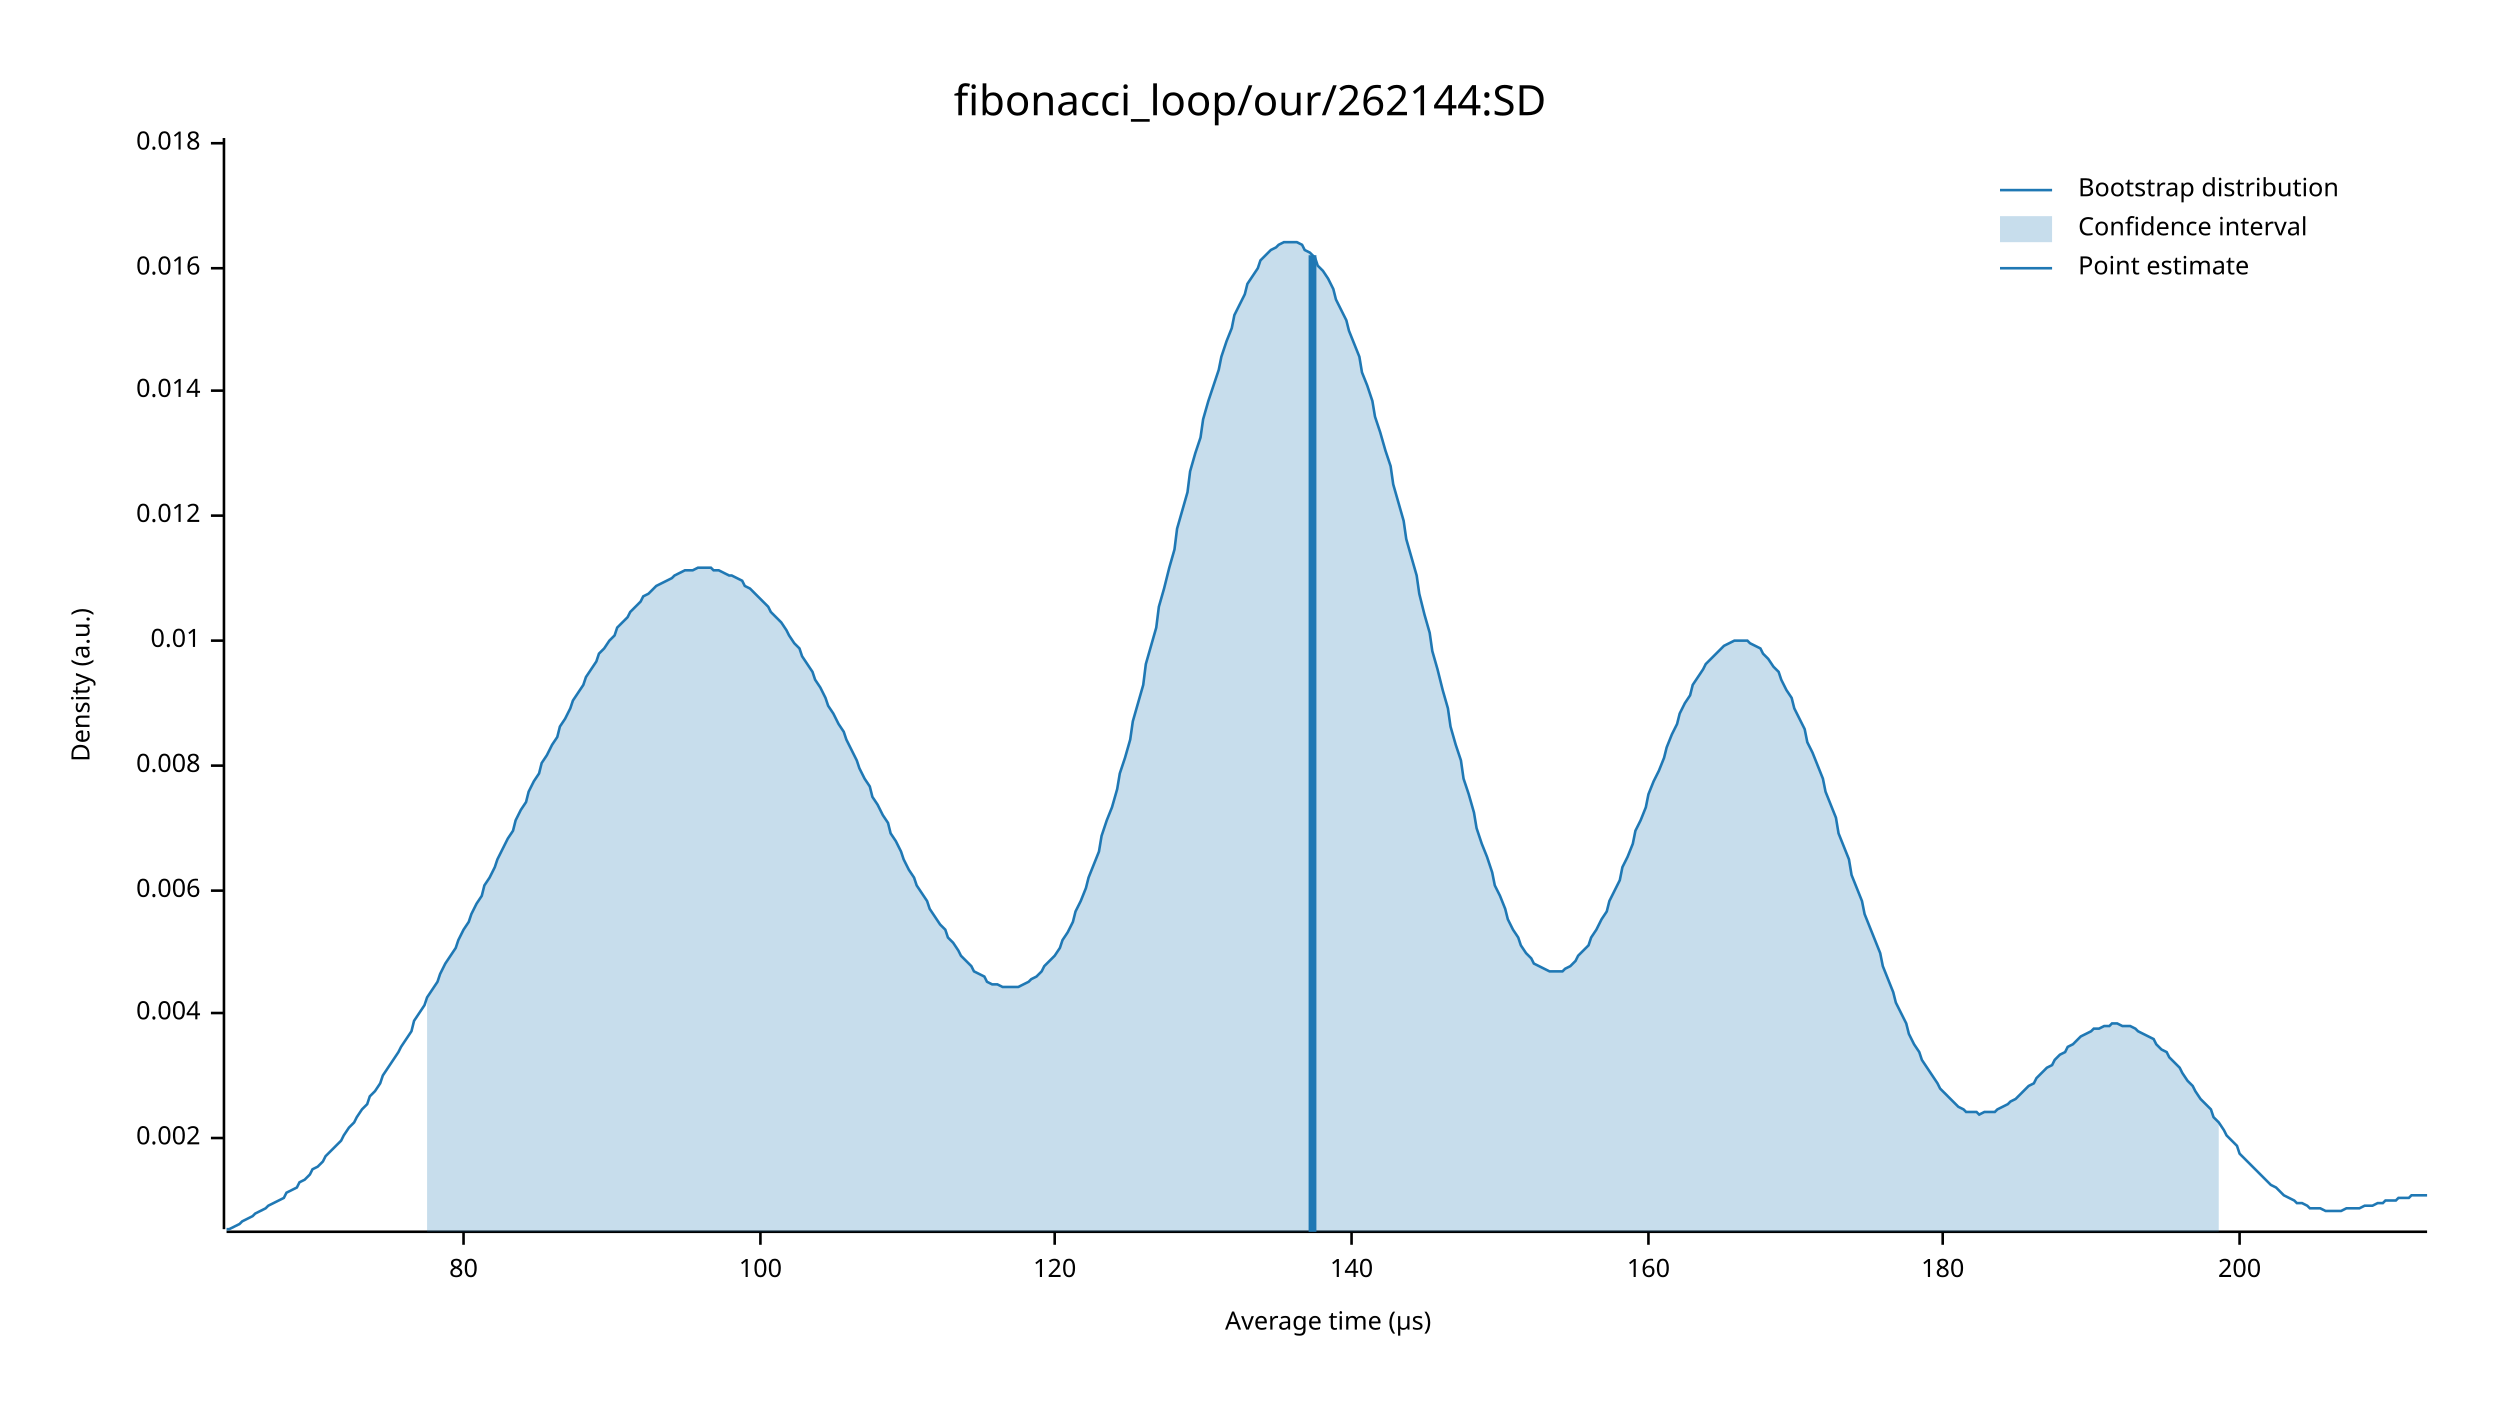
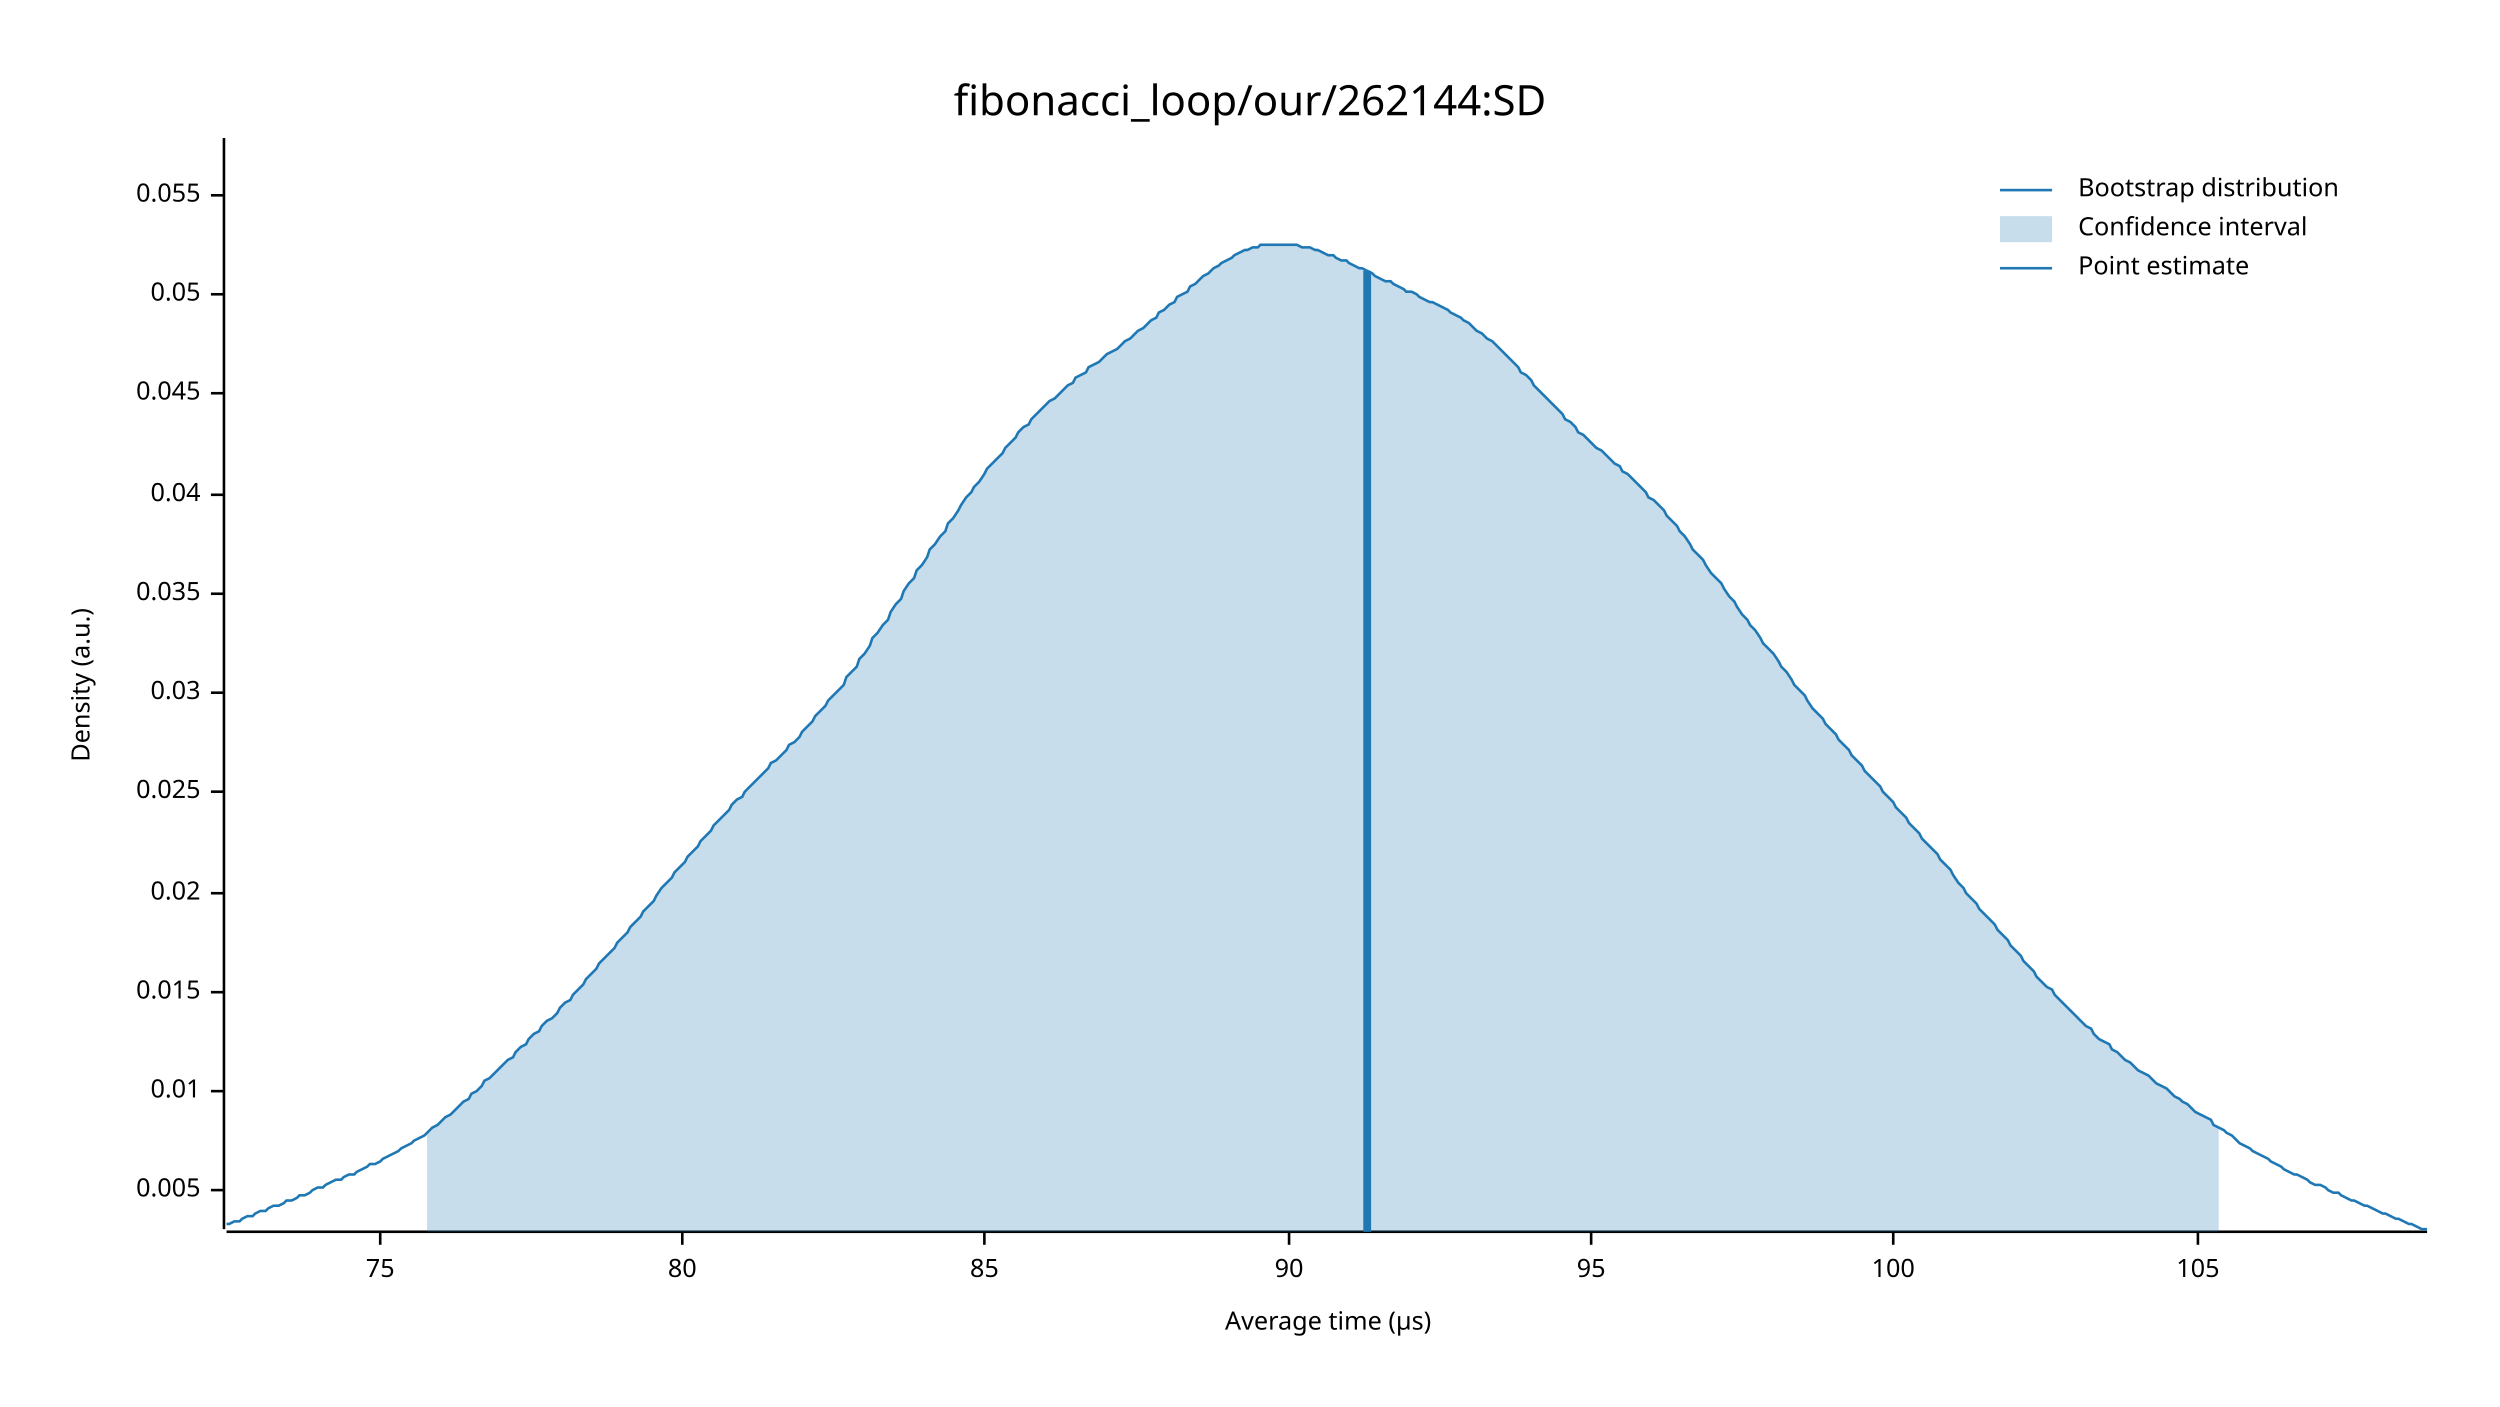
<svg xmlns="http://www.w3.org/2000/svg" width="960" height="540" viewBox="0 0 960 540">
  <text x="480" y="32" dy="0.76em" text-anchor="middle" font-family="sans-serif" font-size="16.129" opacity="1" fill="#000000">
fibonacci_loop/our/262144:SD
</text>
  <text x="27" y="263" dy="0.76em" text-anchor="middle" font-family="sans-serif" font-size="9.677" opacity="1" fill="#000000" transform="rotate(270, 27, 263)">
Density (a.u.)
</text>
  <text x="510" y="513" dy="-0.5ex" text-anchor="middle" font-family="sans-serif" font-size="9.677" opacity="1" fill="#000000">
Average time (µs)
</text>
  <polyline fill="none" opacity="1" stroke="#000000" stroke-width="1" points="86,53 86,472 " />
-   <text x="77" y="437" dy="0.5ex" text-anchor="end" font-family="sans-serif" font-size="9.677" opacity="1" fill="#000000">
- 0.002
+   <text x="77" y="457" dy="0.5ex" text-anchor="end" font-family="sans-serif" font-size="9.677" opacity="1" fill="#000000">
+ 0.005
</text>
-   <polyline fill="none" opacity="1" stroke="#000000" stroke-width="1" points="81,437 86,437 " />
-   <text x="77" y="389" dy="0.5ex" text-anchor="end" font-family="sans-serif" font-size="9.677" opacity="1" fill="#000000">
- 0.004
- </text>
-   <polyline fill="none" opacity="1" stroke="#000000" stroke-width="1" points="81,389 86,389 " />
-   <text x="77" y="342" dy="0.5ex" text-anchor="end" font-family="sans-serif" font-size="9.677" opacity="1" fill="#000000">
- 0.006
- </text>
-   <polyline fill="none" opacity="1" stroke="#000000" stroke-width="1" points="81,342 86,342 " />
-   <text x="77" y="294" dy="0.5ex" text-anchor="end" font-family="sans-serif" font-size="9.677" opacity="1" fill="#000000">
- 0.008
- </text>
-   <polyline fill="none" opacity="1" stroke="#000000" stroke-width="1" points="81,294 86,294 " />
-   <text x="77" y="246" dy="0.5ex" text-anchor="end" font-family="sans-serif" font-size="9.677" opacity="1" fill="#000000">
+   <polyline fill="none" opacity="1" stroke="#000000" stroke-width="1" points="81,457 86,457 " />
+   <text x="77" y="419" dy="0.5ex" text-anchor="end" font-family="sans-serif" font-size="9.677" opacity="1" fill="#000000">
0.01
</text>
-   <polyline fill="none" opacity="1" stroke="#000000" stroke-width="1" points="81,246 86,246 " />
-   <text x="77" y="198" dy="0.5ex" text-anchor="end" font-family="sans-serif" font-size="9.677" opacity="1" fill="#000000">
- 0.012
+   <polyline fill="none" opacity="1" stroke="#000000" stroke-width="1" points="81,419 86,419 " />
+   <text x="77" y="381" dy="0.5ex" text-anchor="end" font-family="sans-serif" font-size="9.677" opacity="1" fill="#000000">
+ 0.015
</text>
-   <polyline fill="none" opacity="1" stroke="#000000" stroke-width="1" points="81,198 86,198 " />
-   <text x="77" y="150" dy="0.5ex" text-anchor="end" font-family="sans-serif" font-size="9.677" opacity="1" fill="#000000">
- 0.014
+   <polyline fill="none" opacity="1" stroke="#000000" stroke-width="1" points="81,381 86,381 " />
+   <text x="77" y="343" dy="0.5ex" text-anchor="end" font-family="sans-serif" font-size="9.677" opacity="1" fill="#000000">
+ 0.02
</text>
-   <polyline fill="none" opacity="1" stroke="#000000" stroke-width="1" points="81,150 86,150 " />
-   <text x="77" y="103" dy="0.5ex" text-anchor="end" font-family="sans-serif" font-size="9.677" opacity="1" fill="#000000">
- 0.016
+   <polyline fill="none" opacity="1" stroke="#000000" stroke-width="1" points="81,343 86,343 " />
+   <text x="77" y="304" dy="0.5ex" text-anchor="end" font-family="sans-serif" font-size="9.677" opacity="1" fill="#000000">
+ 0.025
</text>
-   <polyline fill="none" opacity="1" stroke="#000000" stroke-width="1" points="81,103 86,103 " />
-   <text x="77" y="55" dy="0.5ex" text-anchor="end" font-family="sans-serif" font-size="9.677" opacity="1" fill="#000000">
- 0.018
+   <polyline fill="none" opacity="1" stroke="#000000" stroke-width="1" points="81,304 86,304 " />
+   <text x="77" y="266" dy="0.5ex" text-anchor="end" font-family="sans-serif" font-size="9.677" opacity="1" fill="#000000">
+ 0.03
</text>
-   <polyline fill="none" opacity="1" stroke="#000000" stroke-width="1" points="81,55 86,55 " />
+   <polyline fill="none" opacity="1" stroke="#000000" stroke-width="1" points="81,266 86,266 " />
+   <text x="77" y="228" dy="0.5ex" text-anchor="end" font-family="sans-serif" font-size="9.677" opacity="1" fill="#000000">
+ 0.035
+ </text>
+   <polyline fill="none" opacity="1" stroke="#000000" stroke-width="1" points="81,228 86,228 " />
+   <text x="77" y="190" dy="0.5ex" text-anchor="end" font-family="sans-serif" font-size="9.677" opacity="1" fill="#000000">
+ 0.04
+ </text>
+   <polyline fill="none" opacity="1" stroke="#000000" stroke-width="1" points="81,190 86,190 " />
+   <text x="77" y="151" dy="0.5ex" text-anchor="end" font-family="sans-serif" font-size="9.677" opacity="1" fill="#000000">
+ 0.045
+ </text>
+   <polyline fill="none" opacity="1" stroke="#000000" stroke-width="1" points="81,151 86,151 " />
+   <text x="77" y="113" dy="0.5ex" text-anchor="end" font-family="sans-serif" font-size="9.677" opacity="1" fill="#000000">
+ 0.05
+ </text>
+   <polyline fill="none" opacity="1" stroke="#000000" stroke-width="1" points="81,113 86,113 " />
+   <text x="77" y="75" dy="0.5ex" text-anchor="end" font-family="sans-serif" font-size="9.677" opacity="1" fill="#000000">
+ 0.055
+ </text>
+   <polyline fill="none" opacity="1" stroke="#000000" stroke-width="1" points="81,75 86,75 " />
  <polyline fill="none" opacity="1" stroke="#000000" stroke-width="1" points="87,473 932,473 " />
-   <text x="178" y="483" dy="0.76em" text-anchor="middle" font-family="sans-serif" font-size="9.677" opacity="1" fill="#000000">
+   <text x="146" y="483" dy="0.76em" text-anchor="middle" font-family="sans-serif" font-size="9.677" opacity="1" fill="#000000">
+ 75
+ </text>
+   <polyline fill="none" opacity="1" stroke="#000000" stroke-width="1" points="146,473 146,478 " />
+   <text x="262" y="483" dy="0.76em" text-anchor="middle" font-family="sans-serif" font-size="9.677" opacity="1" fill="#000000">
80
</text>
-   <polyline fill="none" opacity="1" stroke="#000000" stroke-width="1" points="178,473 178,478 " />
-   <text x="292" y="483" dy="0.76em" text-anchor="middle" font-family="sans-serif" font-size="9.677" opacity="1" fill="#000000">
+   <polyline fill="none" opacity="1" stroke="#000000" stroke-width="1" points="262,473 262,478 " />
+   <text x="378" y="483" dy="0.76em" text-anchor="middle" font-family="sans-serif" font-size="9.677" opacity="1" fill="#000000">
+ 85
+ </text>
+   <polyline fill="none" opacity="1" stroke="#000000" stroke-width="1" points="378,473 378,478 " />
+   <text x="495" y="483" dy="0.76em" text-anchor="middle" font-family="sans-serif" font-size="9.677" opacity="1" fill="#000000">
+ 90
+ </text>
+   <polyline fill="none" opacity="1" stroke="#000000" stroke-width="1" points="495,473 495,478 " />
+   <text x="611" y="483" dy="0.76em" text-anchor="middle" font-family="sans-serif" font-size="9.677" opacity="1" fill="#000000">
+ 95
+ </text>
+   <polyline fill="none" opacity="1" stroke="#000000" stroke-width="1" points="611,473 611,478 " />
+   <text x="727" y="483" dy="0.76em" text-anchor="middle" font-family="sans-serif" font-size="9.677" opacity="1" fill="#000000">
100
</text>
-   <polyline fill="none" opacity="1" stroke="#000000" stroke-width="1" points="292,473 292,478 " />
-   <text x="405" y="483" dy="0.76em" text-anchor="middle" font-family="sans-serif" font-size="9.677" opacity="1" fill="#000000">
- 120
+   <polyline fill="none" opacity="1" stroke="#000000" stroke-width="1" points="727,473 727,478 " />
+   <text x="844" y="483" dy="0.76em" text-anchor="middle" font-family="sans-serif" font-size="9.677" opacity="1" fill="#000000">
+ 105
</text>
-   <polyline fill="none" opacity="1" stroke="#000000" stroke-width="1" points="405,473 405,478 " />
-   <text x="519" y="483" dy="0.76em" text-anchor="middle" font-family="sans-serif" font-size="9.677" opacity="1" fill="#000000">
- 140
- </text>
-   <polyline fill="none" opacity="1" stroke="#000000" stroke-width="1" points="519,473 519,478 " />
-   <text x="633" y="483" dy="0.76em" text-anchor="middle" font-family="sans-serif" font-size="9.677" opacity="1" fill="#000000">
- 160
- </text>
-   <polyline fill="none" opacity="1" stroke="#000000" stroke-width="1" points="633,473 633,478 " />
-   <text x="746" y="483" dy="0.76em" text-anchor="middle" font-family="sans-serif" font-size="9.677" opacity="1" fill="#000000">
- 180
- </text>
-   <polyline fill="none" opacity="1" stroke="#000000" stroke-width="1" points="746,473 746,478 " />
-   <text x="860" y="483" dy="0.76em" text-anchor="middle" font-family="sans-serif" font-size="9.677" opacity="1" fill="#000000">
- 200
- </text>
-   <polyline fill="none" opacity="1" stroke="#000000" stroke-width="1" points="860,473 860,478 " />
-   <polyline fill="none" opacity="1" stroke="#1F78B4" stroke-width="1" points="87,472 88,472 90,471 92,470 93,469 95,468 97,467 98,466 100,465 102,464 103,463 105,462 107,461 109,460 110,458 112,457 114,456 115,454 117,453 119,451 120,449 122,448 124,446 125,444 127,442 129,440 131,438 132,436 134,433 136,431 137,429 139,426 141,424 142,421 144,419 146,416 147,413 149,410 151,407 153,404 154,402 156,399 158,396 159,392 161,389 163,386 164,383 166,380 168,377 169,374 171,370 173,367 175,364 176,361 178,357 180,354 181,351 183,347 185,344 186,340 188,337 190,333 191,330 193,326 195,322 197,319 198,315 200,311 202,308 203,304 205,300 207,297 208,293 210,290 212,286 214,283 215,279 217,276 219,272 220,269 222,266 224,263 225,260 227,257 229,254 230,251 232,249 234,246 236,244 237,241 239,239 241,237 242,235 244,233 246,231 247,229 249,228 251,226 252,225 254,224 256,223 258,222 259,221 261,220 263,219 264,219 266,219 268,218 269,218 271,218 273,218 274,219 276,219 278,220 280,221 281,221 283,222 285,223 286,225 288,226 290,228 291,229 293,231 295,233 296,235 298,237 300,239 302,242 303,244 305,247 307,249 308,252 310,255 312,258 313,261 315,264 317,268 318,271 320,274 322,278 324,281 325,284 327,288 329,292 330,295 332,299 334,302 335,306 337,309 339,313 341,316 342,320 344,323 346,327 347,330 349,334 351,337 352,340 354,343 356,346 357,349 359,352 361,355 363,357 364,360 366,362 368,365 369,367 371,369 373,371 374,373 376,374 378,375 379,377 381,378 383,378 385,379 386,379 388,379 390,379 391,379 393,378 395,377 396,376 398,375 400,373 401,371 403,369 405,367 407,364 408,361 410,358 412,354 413,350 415,346 417,341 418,337 420,332 422,327 423,321 425,315 427,310 429,303 430,297 432,291 434,284 435,277 437,270 439,263 440,255 442,248 444,241 445,233 447,226 449,218 451,211 452,203 454,196 456,189 457,181 459,174 461,168 462,161 464,154 466,148 468,142 469,137 471,131 473,126 474,121 476,117 478,113 479,109 481,106 483,103 484,100 486,98 488,96 490,95 491,94 493,93 495,93 496,93 498,93 500,94 501,96 503,97 505,99 506,102 508,104 510,107 512,111 513,115 515,119 517,123 518,127 520,132 522,137 523,143 525,148 527,154 528,160 530,166 532,173 534,179 535,186 537,193 539,200 540,207 542,214 544,221 545,228 547,236 549,243 550,250 552,257 554,265 556,272 557,279 559,286 561,292 562,299 564,305 566,312 567,318 569,324 571,329 573,335 574,340 576,344 578,349 579,353 581,357 583,360 584,363 586,366 588,368 589,370 591,371 593,372 595,373 596,373 598,373 600,373 601,372 603,371 605,369 606,367 608,365 610,363 611,360 613,357 615,353 617,350 618,346 620,342 622,338 623,333 625,329 627,324 628,319 630,315 632,310 633,305 635,300 637,296 639,291 640,287 642,282 644,278 645,274 647,270 649,267 650,263 652,260 654,257 655,255 657,253 659,251 661,249 662,248 664,247 666,246 667,246 669,246 671,246 672,247 674,248 676,249 677,251 679,253 681,256 683,258 684,261 686,265 688,268 689,272 691,276 693,280 694,285 696,289 698,294 700,299 701,304 703,309 705,314 706,320 708,325 710,330 711,336 713,341 715,346 716,351 718,356 720,361 722,366 723,371 725,376 727,381 728,385 730,389 732,393 733,397 735,401 737,404 738,407 740,410 742,413 744,416 745,418 747,420 749,422 750,423 752,425 754,426 755,427 757,427 759,427 760,428 762,427 764,427 766,427 767,426 769,425 771,424 772,423 774,422 776,420 777,419 779,417 781,416 782,414 784,412 786,410 788,409 789,407 791,405 793,404 794,402 796,401 798,399 799,398 801,397 803,396 804,395 806,395 808,394 810,394 811,393 813,393 815,394 816,394 818,394 820,395 821,396 823,397 825,398 827,399 828,401 830,403 832,404 833,406 835,408 837,410 838,412 840,415 842,417 843,419 845,422 847,424 849,426 850,429 852,431 854,434 855,436 857,438 859,440 860,443 862,445 864,447 865,448 867,450 869,452 871,454 872,455 874,456 876,458 877,459 879,460 881,461 882,462 884,462 886,463 887,464 889,464 891,464 893,465 894,465 896,465 898,465 899,465 901,464 903,464 904,464 906,464 908,463 909,463 911,463 913,462 915,462 916,461 918,461 920,461 921,460 923,460 925,460 926,459 928,459 930,459 932,459 " />
-   <polygon opacity="0.25" fill="#1F78B4" points="164,383 166,380 168,377 169,374 171,370 173,367 175,364 176,361 178,357 180,354 181,351 183,347 185,344 186,340 188,337 190,333 191,330 193,326 195,322 197,319 198,315 200,311 202,308 203,304 205,300 207,297 208,293 210,290 212,286 214,283 215,279 217,276 219,272 220,269 222,266 224,263 225,260 227,257 229,254 230,251 232,249 234,246 236,244 237,241 239,239 241,237 242,235 244,233 246,231 247,229 249,228 251,226 252,225 254,224 256,223 258,222 259,221 261,220 263,219 264,219 266,219 268,218 269,218 271,218 273,218 274,219 276,219 278,220 280,221 281,221 283,222 285,223 286,225 288,226 290,228 291,229 293,231 295,233 296,235 298,237 300,239 302,242 303,244 305,247 307,249 308,252 310,255 312,258 313,261 315,264 317,268 318,271 320,274 322,278 324,281 325,284 327,288 329,292 330,295 332,299 334,302 335,306 337,309 339,313 341,316 342,320 344,323 346,327 347,330 349,334 351,337 352,340 354,343 356,346 357,349 359,352 361,355 363,357 364,360 366,362 368,365 369,367 371,369 373,371 374,373 376,374 378,375 379,377 381,378 383,378 385,379 386,379 388,379 390,379 391,379 393,378 395,377 396,376 398,375 400,373 401,371 403,369 405,367 407,364 408,361 410,358 412,354 413,350 415,346 417,341 418,337 420,332 422,327 423,321 425,315 427,310 429,303 430,297 432,291 434,284 435,277 437,270 439,263 440,255 442,248 444,241 445,233 447,226 449,218 451,211 452,203 454,196 456,189 457,181 459,174 461,168 462,161 464,154 466,148 468,142 469,137 471,131 473,126 474,121 476,117 478,113 479,109 481,106 483,103 484,100 486,98 488,96 490,95 491,94 493,93 495,93 496,93 498,93 500,94 501,96 503,97 505,99 506,102 508,104 510,107 512,111 513,115 515,119 517,123 518,127 520,132 522,137 523,143 525,148 527,154 528,160 530,166 532,173 534,179 535,186 537,193 539,200 540,207 542,214 544,221 545,228 547,236 549,243 550,250 552,257 554,265 556,272 557,279 559,286 561,292 562,299 564,305 566,312 567,318 569,324 571,329 573,335 574,340 576,344 578,349 579,353 581,357 583,360 584,363 586,366 588,368 589,370 591,371 593,372 595,373 596,373 598,373 600,373 601,372 603,371 605,369 606,367 608,365 610,363 611,360 613,357 615,353 617,350 618,346 620,342 622,338 623,333 625,329 627,324 628,319 630,315 632,310 633,305 635,300 637,296 639,291 640,287 642,282 644,278 645,274 647,270 649,267 650,263 652,260 654,257 655,255 657,253 659,251 661,249 662,248 664,247 666,246 667,246 669,246 671,246 672,247 674,248 676,249 677,251 679,253 681,256 683,258 684,261 686,265 688,268 689,272 691,276 693,280 694,285 696,289 698,294 700,299 701,304 703,309 705,314 706,320 708,325 710,330 711,336 713,341 715,346 716,351 718,356 720,361 722,366 723,371 725,376 727,381 728,385 730,389 732,393 733,397 735,401 737,404 738,407 740,410 742,413 744,416 745,418 747,420 749,422 750,423 752,425 754,426 755,427 757,427 759,427 760,428 762,427 764,427 766,427 767,426 769,425 771,424 772,423 774,422 776,420 777,419 779,417 781,416 782,414 784,412 786,410 788,409 789,407 791,405 793,404 794,402 796,401 798,399 799,398 801,397 803,396 804,395 806,395 808,394 810,394 811,393 813,393 815,394 816,394 818,394 820,395 821,396 823,397 825,398 827,399 828,401 830,403 832,404 833,406 835,408 837,410 838,412 840,415 842,417 843,419 845,422 847,424 849,426 850,429 852,431 852,473 164,473 " />
-   <polyline fill="none" opacity="1" stroke="#1F78B4" stroke-width="3" points="504,473 504,98 " />
+   <polyline fill="none" opacity="1" stroke="#000000" stroke-width="1" points="844,473 844,478 " />
+   <polyline fill="none" opacity="1" stroke="#1F78B4" stroke-width="1" points="87,470 88,470 90,469 92,469 93,468 95,467 97,467 98,466 100,465 102,465 103,464 105,463 107,463 109,462 110,461 112,461 114,460 115,459 117,459 119,458 120,457 122,456 124,456 125,455 127,454 129,453 131,453 132,452 134,451 136,451 137,450 139,449 141,448 142,447 144,447 146,446 147,445 149,444 151,443 153,442 154,441 156,440 158,439 159,438 161,437 163,436 164,435 166,433 168,432 169,431 171,429 173,428 175,426 176,425 178,423 180,422 181,420 183,419 185,417 186,415 188,414 190,412 191,411 193,409 195,407 197,406 198,404 200,402 202,401 203,399 205,397 207,396 208,394 210,392 212,391 214,389 215,387 217,385 219,384 220,382 222,380 224,378 225,376 227,374 229,372 230,370 232,368 234,366 236,364 237,362 239,360 241,358 242,356 244,354 246,352 247,350 249,348 251,346 252,344 254,341 256,339 258,337 259,335 261,333 263,331 264,329 266,327 268,325 269,323 271,321 273,319 274,317 276,315 278,313 280,311 281,309 283,307 285,306 286,304 288,302 290,300 291,299 293,297 295,295 296,293 298,292 300,290 302,288 303,286 305,285 307,283 308,281 310,279 312,277 313,275 315,273 317,271 318,269 320,267 322,265 324,263 325,260 327,258 329,256 330,253 332,251 334,248 335,245 337,243 339,240 341,238 342,235 344,232 346,230 347,227 349,224 351,222 352,219 354,217 356,214 357,211 359,209 361,206 363,204 364,201 366,199 368,196 369,194 371,191 373,189 374,187 376,185 378,182 379,180 381,178 383,176 385,174 386,172 388,170 390,168 391,166 393,164 395,163 396,161 398,159 400,157 401,156 403,154 405,153 407,151 408,150 410,148 412,147 413,145 415,144 417,143 418,141 420,140 422,139 423,138 425,136 427,135 429,134 430,133 432,131 434,130 435,129 437,127 439,126 440,125 442,123 444,122 445,120 447,119 449,117 451,116 452,114 454,113 456,112 457,110 459,109 461,107 462,106 464,105 466,103 468,102 469,101 471,100 473,99 474,98 476,97 478,96 479,96 481,95 483,95 484,94 486,94 488,94 490,94 491,94 493,94 495,94 496,94 498,94 500,95 501,95 503,95 505,96 506,96 508,97 510,98 512,98 513,99 515,100 517,100 518,101 520,102 522,103 523,103 525,104 527,105 528,106 530,107 532,108 534,108 535,109 537,110 539,111 540,112 542,112 544,113 545,114 547,115 549,116 550,116 552,117 554,118 556,119 557,120 559,121 561,122 562,123 564,124 566,126 567,127 569,128 571,130 573,131 574,132 576,134 578,136 579,137 581,139 583,141 584,143 586,144 588,146 589,148 591,150 593,152 595,154 596,155 598,157 600,159 601,161 603,162 605,164 606,166 608,167 610,169 611,170 613,172 615,173 617,175 618,176 620,178 622,179 623,181 625,182 627,184 628,185 630,187 632,189 633,191 635,192 637,194 639,196 640,198 642,200 644,202 645,204 647,206 649,209 650,211 652,213 654,215 655,217 657,220 659,222 661,224 662,226 664,229 666,231 667,233 669,236 671,238 672,240 674,242 676,245 677,247 679,249 681,251 683,254 684,256 686,258 688,261 689,263 691,265 693,267 694,269 696,272 698,274 700,276 701,278 703,280 705,282 706,284 708,286 710,288 711,290 713,292 715,294 716,296 718,298 720,300 722,302 723,304 725,306 727,308 728,310 730,312 732,314 733,316 735,318 737,320 738,322 740,324 742,326 744,328 745,330 747,332 749,334 750,336 752,339 754,341 755,343 757,345 759,347 760,349 762,351 764,353 766,355 767,357 769,359 771,361 772,363 774,365 776,367 777,369 779,371 781,373 782,375 784,377 786,379 788,380 789,382 791,384 793,386 794,387 796,389 798,391 799,392 801,394 803,395 804,397 806,399 808,400 810,401 811,403 813,404 815,406 816,407 818,408 820,410 821,411 823,412 825,413 827,415 828,416 830,417 832,418 833,419 835,421 837,422 838,423 840,424 842,426 843,427 845,428 847,429 849,430 850,432 852,433 854,434 855,435 857,436 859,438 860,439 862,440 864,441 865,442 867,443 869,444 871,445 872,446 874,447 876,448 877,449 879,450 881,451 882,451 884,452 886,453 887,454 889,455 891,455 893,456 894,457 896,458 898,458 899,459 901,460 903,461 904,461 906,462 908,463 909,463 911,464 913,465 915,466 916,466 918,467 920,468 921,468 923,469 925,470 926,470 928,471 930,472 932,472 " />
+   <polygon opacity="0.25" fill="#1F78B4" points="164,435 166,433 168,432 169,431 171,429 173,428 175,426 176,425 178,423 180,422 181,420 183,419 185,417 186,415 188,414 190,412 191,411 193,409 195,407 197,406 198,404 200,402 202,401 203,399 205,397 207,396 208,394 210,392 212,391 214,389 215,387 217,385 219,384 220,382 222,380 224,378 225,376 227,374 229,372 230,370 232,368 234,366 236,364 237,362 239,360 241,358 242,356 244,354 246,352 247,350 249,348 251,346 252,344 254,341 256,339 258,337 259,335 261,333 263,331 264,329 266,327 268,325 269,323 271,321 273,319 274,317 276,315 278,313 280,311 281,309 283,307 285,306 286,304 288,302 290,300 291,299 293,297 295,295 296,293 298,292 300,290 302,288 303,286 305,285 307,283 308,281 310,279 312,277 313,275 315,273 317,271 318,269 320,267 322,265 324,263 325,260 327,258 329,256 330,253 332,251 334,248 335,245 337,243 339,240 341,238 342,235 344,232 346,230 347,227 349,224 351,222 352,219 354,217 356,214 357,211 359,209 361,206 363,204 364,201 366,199 368,196 369,194 371,191 373,189 374,187 376,185 378,182 379,180 381,178 383,176 385,174 386,172 388,170 390,168 391,166 393,164 395,163 396,161 398,159 400,157 401,156 403,154 405,153 407,151 408,150 410,148 412,147 413,145 415,144 417,143 418,141 420,140 422,139 423,138 425,136 427,135 429,134 430,133 432,131 434,130 435,129 437,127 439,126 440,125 442,123 444,122 445,120 447,119 449,117 451,116 452,114 454,113 456,112 457,110 459,109 461,107 462,106 464,105 466,103 468,102 469,101 471,100 473,99 474,98 476,97 478,96 479,96 481,95 483,95 484,94 486,94 488,94 490,94 491,94 493,94 495,94 496,94 498,94 500,95 501,95 503,95 505,96 506,96 508,97 510,98 512,98 513,99 515,100 517,100 518,101 520,102 522,103 523,103 525,104 527,105 528,106 530,107 532,108 534,108 535,109 537,110 539,111 540,112 542,112 544,113 545,114 547,115 549,116 550,116 552,117 554,118 556,119 557,120 559,121 561,122 562,123 564,124 566,126 567,127 569,128 571,130 573,131 574,132 576,134 578,136 579,137 581,139 583,141 584,143 586,144 588,146 589,148 591,150 593,152 595,154 596,155 598,157 600,159 601,161 603,162 605,164 606,166 608,167 610,169 611,170 613,172 615,173 617,175 618,176 620,178 622,179 623,181 625,182 627,184 628,185 630,187 632,189 633,191 635,192 637,194 639,196 640,198 642,200 644,202 645,204 647,206 649,209 650,211 652,213 654,215 655,217 657,220 659,222 661,224 662,226 664,229 666,231 667,233 669,236 671,238 672,240 674,242 676,245 677,247 679,249 681,251 683,254 684,256 686,258 688,261 689,263 691,265 693,267 694,269 696,272 698,274 700,276 701,278 703,280 705,282 706,284 708,286 710,288 711,290 713,292 715,294 716,296 718,298 720,300 722,302 723,304 725,306 727,308 728,310 730,312 732,314 733,316 735,318 737,320 738,322 740,324 742,326 744,328 745,330 747,332 749,334 750,336 752,339 754,341 755,343 757,345 759,347 760,349 762,351 764,353 766,355 767,357 769,359 771,361 772,363 774,365 776,367 777,369 779,371 781,373 782,375 784,377 786,379 788,380 789,382 791,384 793,386 794,387 796,389 798,391 799,392 801,394 803,395 804,397 806,399 808,400 810,401 811,403 813,404 815,406 816,407 818,408 820,410 821,411 823,412 825,413 827,415 828,416 830,417 832,418 833,419 835,421 837,422 838,423 840,424 842,426 843,427 845,428 847,429 849,430 850,432 852,433 852,473 164,473 " />
+   <polyline fill="none" opacity="1" stroke="#1F78B4" stroke-width="3" points="525,473 525,104 " />
  <text x="798" y="68" dy="0.76em" text-anchor="start" font-family="sans-serif" font-size="9.677" opacity="1" fill="#000000">
Bootstrap distribution
</text>
  <text x="798" y="83" dy="0.76em" text-anchor="start" font-family="sans-serif" font-size="9.677" opacity="1" fill="#000000">
Confidence interval
</text>
  <text x="798" y="98" dy="0.76em" text-anchor="start" font-family="sans-serif" font-size="9.677" opacity="1" fill="#000000">
Point estimate
</text>
  <polyline fill="none" opacity="1" stroke="#1F78B4" stroke-width="1" points="768,73 788,73 " />
  <rect x="768" y="83" width="20" height="10" opacity="0.25" fill="#1F78B4" stroke="none" />
  <polyline fill="none" opacity="1" stroke="#1F78B4" stroke-width="1" points="768,103 788,103 " />
</svg>
